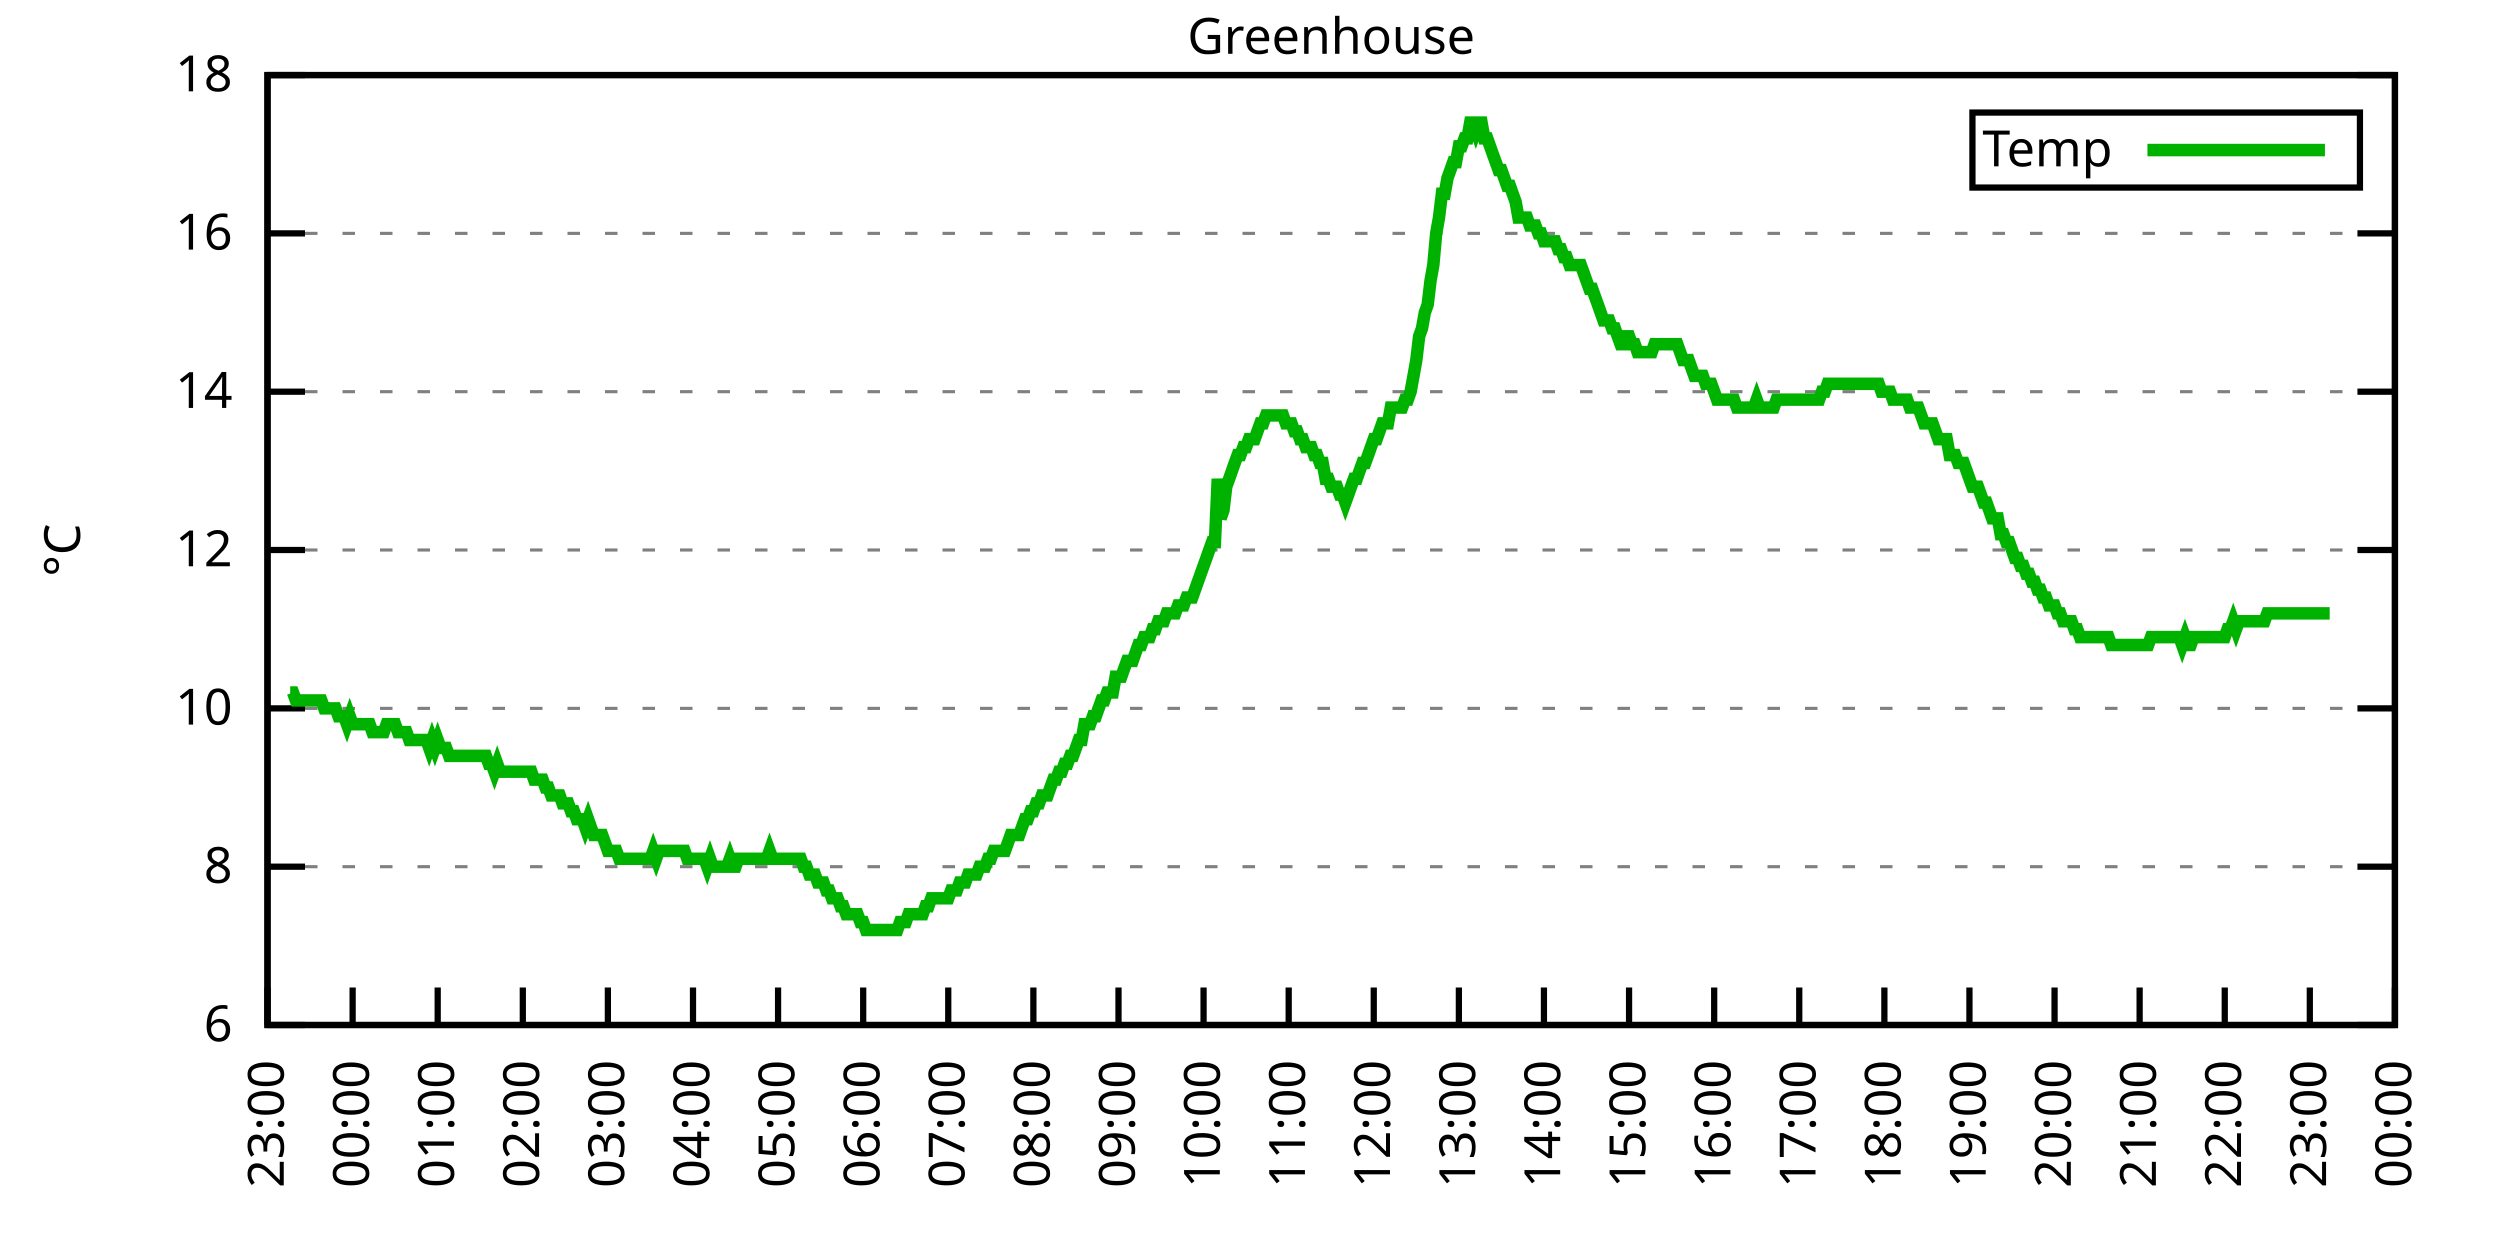
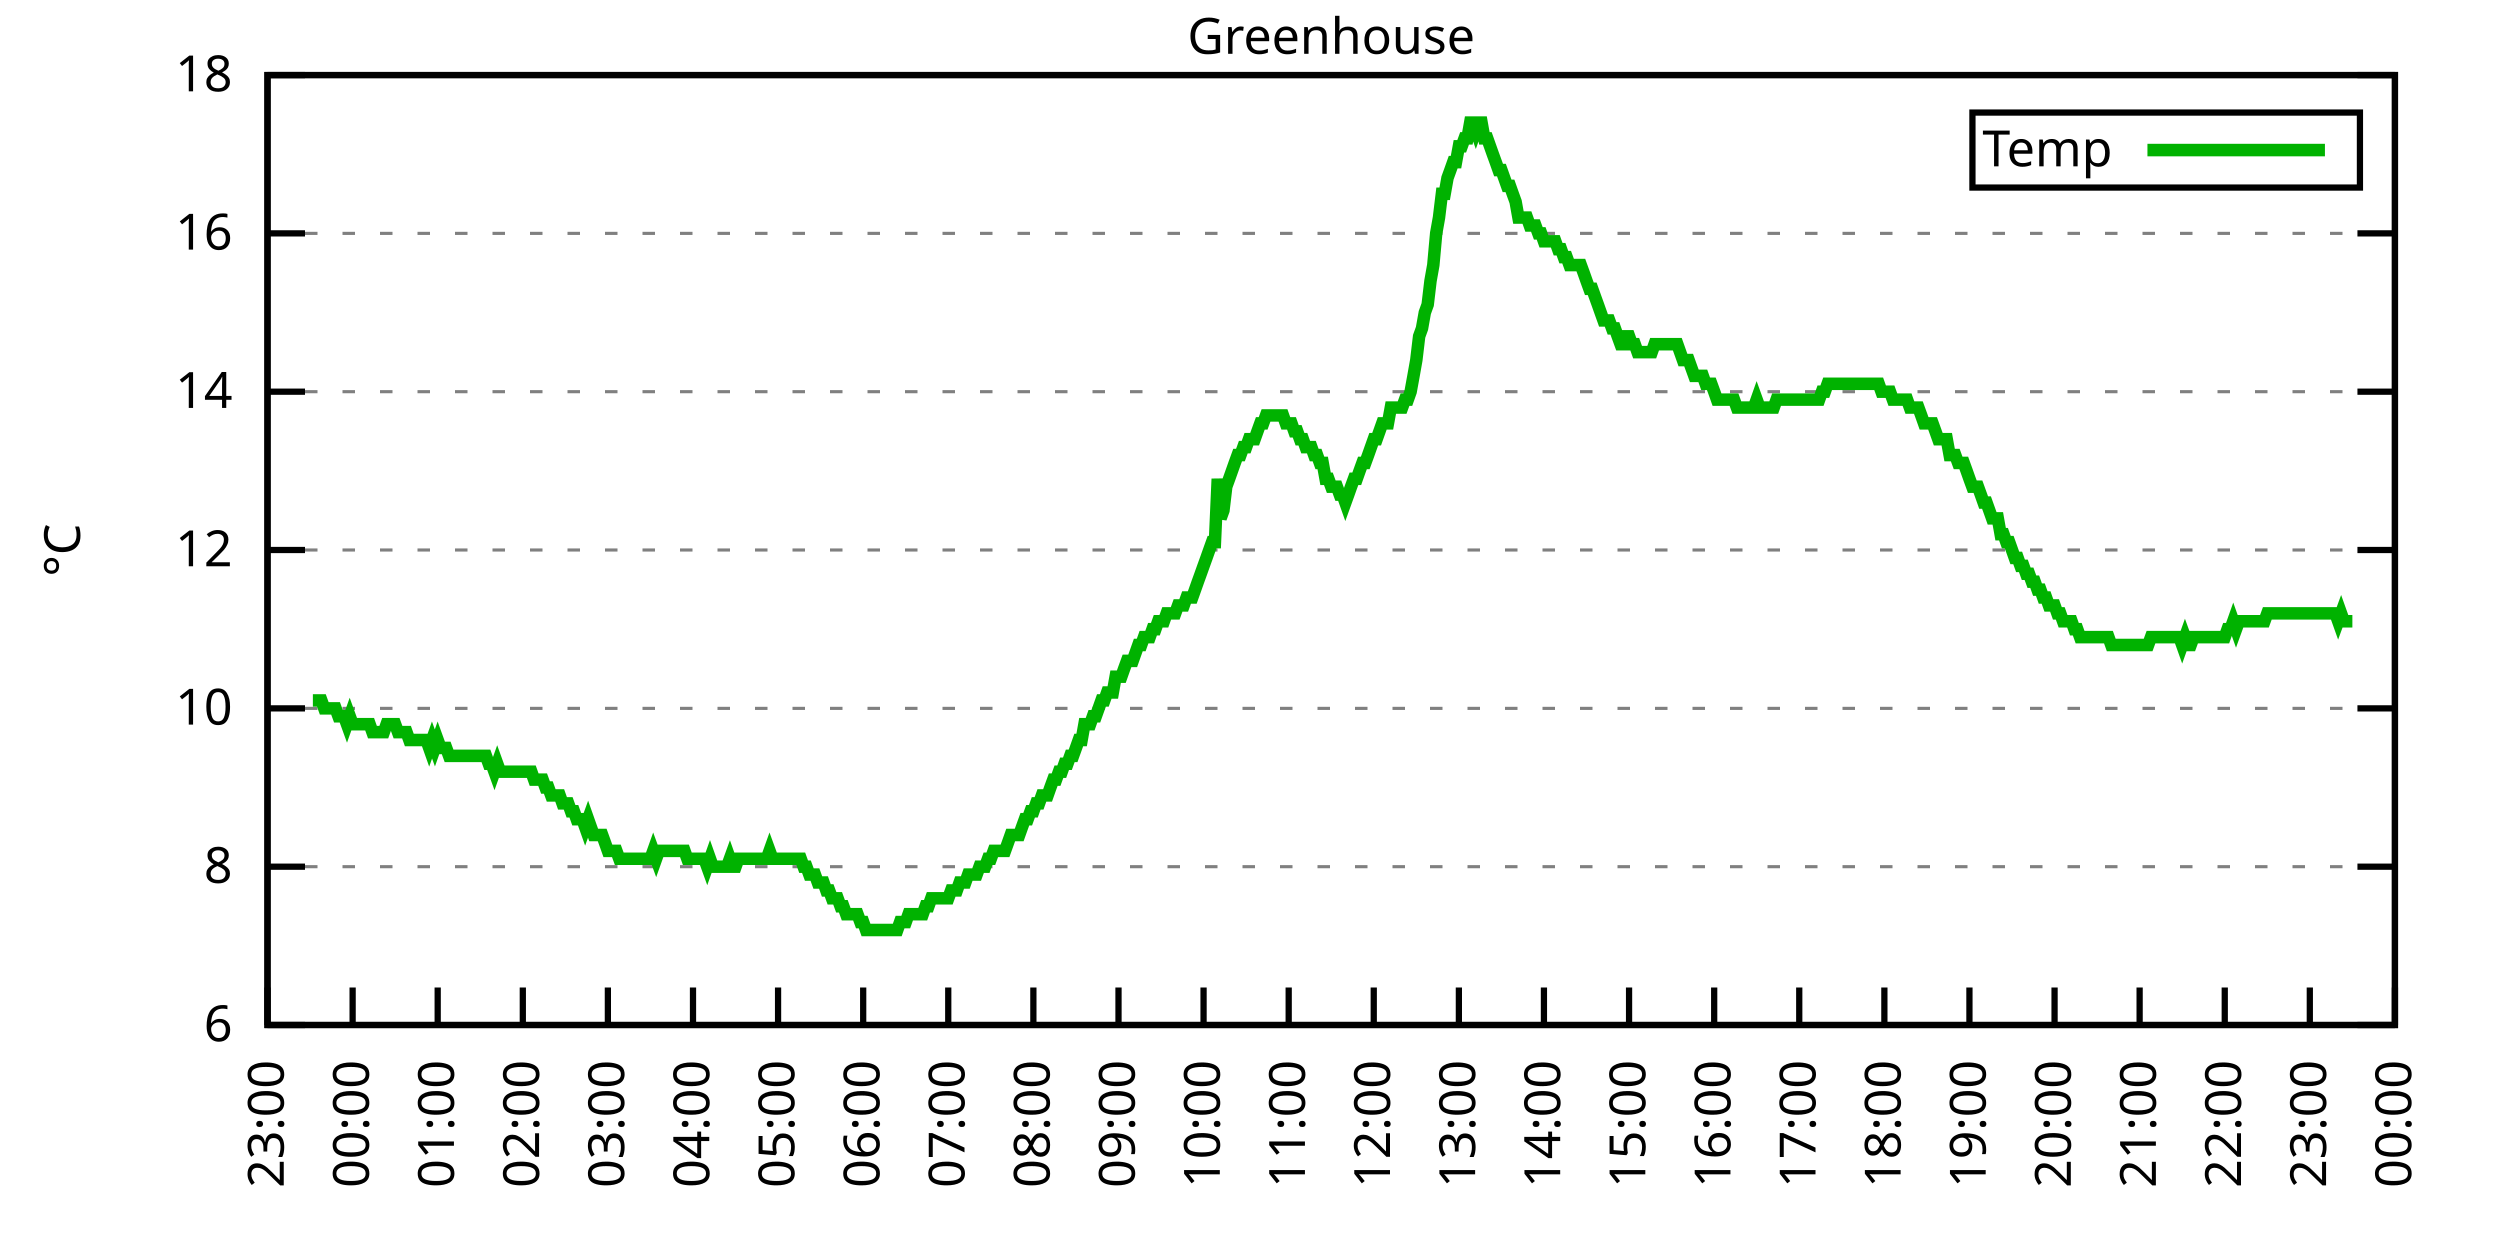
<svg xmlns="http://www.w3.org/2000/svg" xmlns:xlink="http://www.w3.org/1999/xlink" width="400" height="200" viewBox="0 0 400 200">
  <g id="gnuplot_canvas">
    <rect x="0" y="0" width="400" height="200" fill="none" />
    <defs>
      <circle id="gpDot" r="0.5" stroke-width="0.5" stroke="currentColor" />
      <path id="gpPt0" stroke-width="0.333" stroke="currentColor" d="M-1,0 h2 M0,-1 v2" />
      <path id="gpPt1" stroke-width="0.333" stroke="currentColor" d="M-1,-1 L1,1 M1,-1 L-1,1" />
      <path id="gpPt2" stroke-width="0.333" stroke="currentColor" d="M-1,0 L1,0 M0,-1 L0,1 M-1,-1 L1,1 M-1,1 L1,-1" />
      <rect id="gpPt3" stroke-width="0.333" stroke="currentColor" x="-1" y="-1" width="2" height="2" />
      <rect id="gpPt4" stroke-width="0.333" stroke="currentColor" fill="currentColor" x="-1" y="-1" width="2" height="2" />
      <circle id="gpPt5" stroke-width="0.333" stroke="currentColor" cx="0" cy="0" r="1" />
      <use xlink:href="#gpPt5" id="gpPt6" fill="currentColor" stroke="none" />
      <path id="gpPt7" stroke-width="0.333" stroke="currentColor" d="M0,-1.33 L-1.33,0.67 L1.33,0.67 z" />
      <use xlink:href="#gpPt7" id="gpPt8" fill="currentColor" stroke="none" />
      <use xlink:href="#gpPt7" id="gpPt9" stroke="currentColor" transform="rotate(180)" />
      <use xlink:href="#gpPt9" id="gpPt10" fill="currentColor" stroke="none" />
      <use xlink:href="#gpPt3" id="gpPt11" stroke="currentColor" transform="rotate(45)" />
      <use xlink:href="#gpPt11" id="gpPt12" fill="currentColor" stroke="none" />
      <path id="gpPt13" stroke-width="0.333" stroke="currentColor" d="M0,1.330 L1.265,0.411 L0.782,-1.067 L-0.782,-1.076 L-1.265,0.411 z" />
      <use xlink:href="#gpPt13" id="gpPt14" fill="currentColor" stroke="none" />
      <filter id="textbox" filterUnits="objectBoundingBox" x="0" y="0" height="1" width="1">
        <feFlood flood-color="white" flood-opacity="1" result="bgnd" />
        <feComposite in="SourceGraphic" in2="bgnd" operator="atop" />
      </filter>
      <filter id="greybox" filterUnits="objectBoundingBox" x="0" y="0" height="1" width="1">
        <feFlood flood-color="lightgrey" flood-opacity="1" result="grey" />
        <feComposite in="SourceGraphic" in2="grey" operator="atop" />
      </filter>
    </defs>
    <g fill="none" color="white" stroke="currentColor" stroke-width="1.00" stroke-linecap="butt" stroke-linejoin="miter">
</g>
    <g fill="none" color="black" stroke="currentColor" stroke-width="1.00" stroke-linecap="butt" stroke-linejoin="miter">
      <g stroke="none" shape-rendering="crispEdges">
        <polygon fill="rgb(255, 255, 255)" points="42.80,164.00 383.18,164.00 383.18,12.02 42.80,12.02 " />
      </g>
    </g>
    <g fill="none" color="black" stroke="currentColor" stroke-width="1.00" stroke-linecap="butt" stroke-linejoin="miter">
</g>
    <g fill="none" color="black" stroke="black" stroke-width="0.50" stroke-linecap="butt" stroke-linejoin="miter">
</g>
    <g fill="none" color="gray" stroke="currentColor" stroke-width="0.50" stroke-linecap="butt" stroke-linejoin="miter">
      <path stroke="gray" stroke-dasharray="2,4" class="gridline" d="M42.80,164.00 L383.19,164.00  " />
    </g>
    <g fill="none" color="gray" stroke="gray" stroke-width="1.00" stroke-linecap="butt" stroke-linejoin="miter">
</g>
    <g fill="none" color="black" stroke="currentColor" stroke-width="1.00" stroke-linecap="butt" stroke-linejoin="miter">
      <path stroke="black" d="M42.80,164.00 L48.80,164.00 M383.19,164.00 L377.19,164.00  " />
      <g transform="translate(37.20,166.60)" stroke="none" fill="black" font-family="Sans" font-size="8.00" text-anchor="end">
        <text>
          <tspan font-family="Sans"> 6</tspan>
        </text>
      </g>
    </g>
    <g fill="none" color="black" stroke="currentColor" stroke-width="1.00" stroke-linecap="butt" stroke-linejoin="miter">
</g>
    <g fill="none" color="black" stroke="black" stroke-width="0.50" stroke-linecap="butt" stroke-linejoin="miter">
</g>
    <g fill="none" color="gray" stroke="currentColor" stroke-width="0.50" stroke-linecap="butt" stroke-linejoin="miter">
      <path stroke="gray" stroke-dasharray="2,4" class="gridline" d="M42.80,138.67 L383.19,138.67  " />
    </g>
    <g fill="none" color="gray" stroke="gray" stroke-width="1.00" stroke-linecap="butt" stroke-linejoin="miter">
</g>
    <g fill="none" color="black" stroke="currentColor" stroke-width="1.00" stroke-linecap="butt" stroke-linejoin="miter">
      <path stroke="black" d="M42.80,138.67 L48.80,138.67 M383.19,138.67 L377.19,138.67  " />
      <g transform="translate(37.20,141.27)" stroke="none" fill="black" font-family="Sans" font-size="8.00" text-anchor="end">
        <text>
          <tspan font-family="Sans"> 8</tspan>
        </text>
      </g>
    </g>
    <g fill="none" color="black" stroke="currentColor" stroke-width="1.00" stroke-linecap="butt" stroke-linejoin="miter">
</g>
    <g fill="none" color="black" stroke="black" stroke-width="0.50" stroke-linecap="butt" stroke-linejoin="miter">
</g>
    <g fill="none" color="gray" stroke="currentColor" stroke-width="0.50" stroke-linecap="butt" stroke-linejoin="miter">
      <path stroke="gray" stroke-dasharray="2,4" class="gridline" d="M42.80,113.34 L383.19,113.34  " />
    </g>
    <g fill="none" color="gray" stroke="gray" stroke-width="1.00" stroke-linecap="butt" stroke-linejoin="miter">
</g>
    <g fill="none" color="black" stroke="currentColor" stroke-width="1.00" stroke-linecap="butt" stroke-linejoin="miter">
      <path stroke="black" d="M42.80,113.34 L48.80,113.34 M383.19,113.34 L377.19,113.34  " />
      <g transform="translate(37.20,115.94)" stroke="none" fill="black" font-family="Sans" font-size="8.00" text-anchor="end">
        <text>
          <tspan font-family="Sans"> 10</tspan>
        </text>
      </g>
    </g>
    <g fill="none" color="black" stroke="currentColor" stroke-width="1.00" stroke-linecap="butt" stroke-linejoin="miter">
</g>
    <g fill="none" color="black" stroke="black" stroke-width="0.50" stroke-linecap="butt" stroke-linejoin="miter">
</g>
    <g fill="none" color="gray" stroke="currentColor" stroke-width="0.50" stroke-linecap="butt" stroke-linejoin="miter">
      <path stroke="gray" stroke-dasharray="2,4" class="gridline" d="M42.80,88.00 L383.19,88.00  " />
    </g>
    <g fill="none" color="gray" stroke="gray" stroke-width="1.00" stroke-linecap="butt" stroke-linejoin="miter">
</g>
    <g fill="none" color="black" stroke="currentColor" stroke-width="1.00" stroke-linecap="butt" stroke-linejoin="miter">
      <path stroke="black" d="M42.80,88.00 L48.80,88.00 M383.19,88.00 L377.19,88.00  " />
      <g transform="translate(37.20,90.60)" stroke="none" fill="black" font-family="Sans" font-size="8.00" text-anchor="end">
        <text>
          <tspan font-family="Sans"> 12</tspan>
        </text>
      </g>
    </g>
    <g fill="none" color="black" stroke="currentColor" stroke-width="1.00" stroke-linecap="butt" stroke-linejoin="miter">
</g>
    <g fill="none" color="black" stroke="black" stroke-width="0.50" stroke-linecap="butt" stroke-linejoin="miter">
</g>
    <g fill="none" color="gray" stroke="currentColor" stroke-width="0.50" stroke-linecap="butt" stroke-linejoin="miter">
      <path stroke="gray" stroke-dasharray="2,4" class="gridline" d="M42.80,62.67 L383.19,62.67  " />
    </g>
    <g fill="none" color="gray" stroke="gray" stroke-width="1.00" stroke-linecap="butt" stroke-linejoin="miter">
</g>
    <g fill="none" color="black" stroke="currentColor" stroke-width="1.00" stroke-linecap="butt" stroke-linejoin="miter">
      <path stroke="black" d="M42.80,62.67 L48.80,62.67 M383.19,62.67 L377.19,62.67  " />
      <g transform="translate(37.20,65.27)" stroke="none" fill="black" font-family="Sans" font-size="8.00" text-anchor="end">
        <text>
          <tspan font-family="Sans"> 14</tspan>
        </text>
      </g>
    </g>
    <g fill="none" color="black" stroke="currentColor" stroke-width="1.00" stroke-linecap="butt" stroke-linejoin="miter">
</g>
    <g fill="none" color="black" stroke="black" stroke-width="0.50" stroke-linecap="butt" stroke-linejoin="miter">
</g>
    <g fill="none" color="gray" stroke="currentColor" stroke-width="0.50" stroke-linecap="butt" stroke-linejoin="miter">
      <path stroke="gray" stroke-dasharray="2,4" class="gridline" d="M42.80,37.34 L383.19,37.34  " />
    </g>
    <g fill="none" color="gray" stroke="gray" stroke-width="1.00" stroke-linecap="butt" stroke-linejoin="miter">
</g>
    <g fill="none" color="black" stroke="currentColor" stroke-width="1.00" stroke-linecap="butt" stroke-linejoin="miter">
      <path stroke="black" d="M42.80,37.34 L48.80,37.34 M383.19,37.34 L377.19,37.34  " />
      <g transform="translate(37.20,39.94)" stroke="none" fill="black" font-family="Sans" font-size="8.00" text-anchor="end">
        <text>
          <tspan font-family="Sans"> 16</tspan>
        </text>
      </g>
    </g>
    <g fill="none" color="black" stroke="currentColor" stroke-width="1.00" stroke-linecap="butt" stroke-linejoin="miter">
</g>
    <g fill="none" color="black" stroke="black" stroke-width="0.50" stroke-linecap="butt" stroke-linejoin="miter">
</g>
    <g fill="none" color="gray" stroke="currentColor" stroke-width="0.50" stroke-linecap="butt" stroke-linejoin="miter">
      <path stroke="gray" stroke-dasharray="2,4" class="gridline" d="M42.80,12.01 L383.19,12.01  " />
    </g>
    <g fill="none" color="gray" stroke="gray" stroke-width="1.00" stroke-linecap="butt" stroke-linejoin="miter">
</g>
    <g fill="none" color="black" stroke="currentColor" stroke-width="1.00" stroke-linecap="butt" stroke-linejoin="miter">
      <path stroke="black" d="M42.80,12.01 L48.80,12.01 M383.19,12.01 L377.19,12.01  " />
      <g transform="translate(37.20,14.61)" stroke="none" fill="black" font-family="Sans" font-size="8.00" text-anchor="end">
        <text>
          <tspan font-family="Sans"> 18</tspan>
        </text>
      </g>
    </g>
    <g fill="none" color="black" stroke="currentColor" stroke-width="1.00" stroke-linecap="butt" stroke-linejoin="miter">
      <path stroke="black" d="M42.80,164.00 L42.80,158.00  " />
      <g transform="translate(45.40,169.60) rotate(270.00)" stroke="none" fill="black" font-family="Sans" font-size="8.00" text-anchor="end">
        <text>
          <tspan font-family="Sans">23:00</tspan>
        </text>
      </g>
    </g>
    <g fill="none" color="black" stroke="currentColor" stroke-width="1.00" stroke-linecap="butt" stroke-linejoin="miter">
      <path stroke="black" d="M56.42,164.00 L56.42,158.00  " />
      <g transform="translate(59.02,169.60) rotate(270.00)" stroke="none" fill="black" font-family="Sans" font-size="8.00" text-anchor="end">
        <text>
          <tspan font-family="Sans">00:00</tspan>
        </text>
      </g>
    </g>
    <g fill="none" color="black" stroke="currentColor" stroke-width="1.00" stroke-linecap="butt" stroke-linejoin="miter">
      <path stroke="black" d="M70.03,164.00 L70.03,158.00  " />
      <g transform="translate(72.63,169.60) rotate(270.00)" stroke="none" fill="black" font-family="Sans" font-size="8.00" text-anchor="end">
        <text>
          <tspan font-family="Sans">01:00</tspan>
        </text>
      </g>
    </g>
    <g fill="none" color="black" stroke="currentColor" stroke-width="1.00" stroke-linecap="butt" stroke-linejoin="miter">
      <path stroke="black" d="M83.65,164.00 L83.65,158.00  " />
      <g transform="translate(86.25,169.60) rotate(270.00)" stroke="none" fill="black" font-family="Sans" font-size="8.00" text-anchor="end">
        <text>
          <tspan font-family="Sans">02:00</tspan>
        </text>
      </g>
    </g>
    <g fill="none" color="black" stroke="currentColor" stroke-width="1.00" stroke-linecap="butt" stroke-linejoin="miter">
      <path stroke="black" d="M97.26,164.00 L97.26,158.00  " />
      <g transform="translate(99.86,169.60) rotate(270.00)" stroke="none" fill="black" font-family="Sans" font-size="8.00" text-anchor="end">
        <text>
          <tspan font-family="Sans">03:00</tspan>
        </text>
      </g>
    </g>
    <g fill="none" color="black" stroke="currentColor" stroke-width="1.00" stroke-linecap="butt" stroke-linejoin="miter">
      <path stroke="black" d="M110.88,164.00 L110.88,158.00  " />
      <g transform="translate(113.48,169.60) rotate(270.00)" stroke="none" fill="black" font-family="Sans" font-size="8.00" text-anchor="end">
        <text>
          <tspan font-family="Sans">04:00</tspan>
        </text>
      </g>
    </g>
    <g fill="none" color="black" stroke="currentColor" stroke-width="1.00" stroke-linecap="butt" stroke-linejoin="miter">
      <path stroke="black" d="M124.49,164.00 L124.49,158.00  " />
      <g transform="translate(127.09,169.60) rotate(270.00)" stroke="none" fill="black" font-family="Sans" font-size="8.00" text-anchor="end">
        <text>
          <tspan font-family="Sans">05:00</tspan>
        </text>
      </g>
    </g>
    <g fill="none" color="black" stroke="currentColor" stroke-width="1.00" stroke-linecap="butt" stroke-linejoin="miter">
      <path stroke="black" d="M138.11,164.00 L138.11,158.00  " />
      <g transform="translate(140.71,169.60) rotate(270.00)" stroke="none" fill="black" font-family="Sans" font-size="8.00" text-anchor="end">
        <text>
          <tspan font-family="Sans">06:00</tspan>
        </text>
      </g>
    </g>
    <g fill="none" color="black" stroke="currentColor" stroke-width="1.00" stroke-linecap="butt" stroke-linejoin="miter">
      <path stroke="black" d="M151.72,164.00 L151.72,158.00  " />
      <g transform="translate(154.32,169.60) rotate(270.00)" stroke="none" fill="black" font-family="Sans" font-size="8.00" text-anchor="end">
        <text>
          <tspan font-family="Sans">07:00</tspan>
        </text>
      </g>
    </g>
    <g fill="none" color="black" stroke="currentColor" stroke-width="1.00" stroke-linecap="butt" stroke-linejoin="miter">
      <path stroke="black" d="M165.34,164.00 L165.34,158.00  " />
      <g transform="translate(167.94,169.60) rotate(270.00)" stroke="none" fill="black" font-family="Sans" font-size="8.00" text-anchor="end">
        <text>
          <tspan font-family="Sans">08:00</tspan>
        </text>
      </g>
    </g>
    <g fill="none" color="black" stroke="currentColor" stroke-width="1.00" stroke-linecap="butt" stroke-linejoin="miter">
      <path stroke="black" d="M178.96,164.00 L178.96,158.00  " />
      <g transform="translate(181.56,169.60) rotate(270.00)" stroke="none" fill="black" font-family="Sans" font-size="8.00" text-anchor="end">
        <text>
          <tspan font-family="Sans">09:00</tspan>
        </text>
      </g>
    </g>
    <g fill="none" color="black" stroke="currentColor" stroke-width="1.00" stroke-linecap="butt" stroke-linejoin="miter">
      <path stroke="black" d="M192.57,164.00 L192.57,158.00  " />
      <g transform="translate(195.17,169.60) rotate(270.00)" stroke="none" fill="black" font-family="Sans" font-size="8.00" text-anchor="end">
        <text>
          <tspan font-family="Sans">10:00</tspan>
        </text>
      </g>
    </g>
    <g fill="none" color="black" stroke="currentColor" stroke-width="1.00" stroke-linecap="butt" stroke-linejoin="miter">
      <path stroke="black" d="M206.19,164.00 L206.19,158.00  " />
      <g transform="translate(208.79,169.60) rotate(270.00)" stroke="none" fill="black" font-family="Sans" font-size="8.00" text-anchor="end">
        <text>
          <tspan font-family="Sans">11:00</tspan>
        </text>
      </g>
    </g>
    <g fill="none" color="black" stroke="currentColor" stroke-width="1.00" stroke-linecap="butt" stroke-linejoin="miter">
      <path stroke="black" d="M219.80,164.00 L219.80,158.00  " />
      <g transform="translate(222.40,169.60) rotate(270.00)" stroke="none" fill="black" font-family="Sans" font-size="8.00" text-anchor="end">
        <text>
          <tspan font-family="Sans">12:00</tspan>
        </text>
      </g>
    </g>
    <g fill="none" color="black" stroke="currentColor" stroke-width="1.00" stroke-linecap="butt" stroke-linejoin="miter">
      <path stroke="black" d="M233.42,164.00 L233.42,158.00  " />
      <g transform="translate(236.02,169.60) rotate(270.00)" stroke="none" fill="black" font-family="Sans" font-size="8.00" text-anchor="end">
        <text>
          <tspan font-family="Sans">13:00</tspan>
        </text>
      </g>
    </g>
    <g fill="none" color="black" stroke="currentColor" stroke-width="1.00" stroke-linecap="butt" stroke-linejoin="miter">
      <path stroke="black" d="M247.03,164.00 L247.03,158.00  " />
      <g transform="translate(249.63,169.60) rotate(270.00)" stroke="none" fill="black" font-family="Sans" font-size="8.00" text-anchor="end">
        <text>
          <tspan font-family="Sans">14:00</tspan>
        </text>
      </g>
    </g>
    <g fill="none" color="black" stroke="currentColor" stroke-width="1.00" stroke-linecap="butt" stroke-linejoin="miter">
      <path stroke="black" d="M260.65,164.00 L260.65,158.00  " />
      <g transform="translate(263.25,169.60) rotate(270.00)" stroke="none" fill="black" font-family="Sans" font-size="8.00" text-anchor="end">
        <text>
          <tspan font-family="Sans">15:00</tspan>
        </text>
      </g>
    </g>
    <g fill="none" color="black" stroke="currentColor" stroke-width="1.00" stroke-linecap="butt" stroke-linejoin="miter">
      <path stroke="black" d="M274.27,164.00 L274.27,158.00  " />
      <g transform="translate(276.87,169.60) rotate(270.00)" stroke="none" fill="black" font-family="Sans" font-size="8.00" text-anchor="end">
        <text>
          <tspan font-family="Sans">16:00</tspan>
        </text>
      </g>
    </g>
    <g fill="none" color="black" stroke="currentColor" stroke-width="1.00" stroke-linecap="butt" stroke-linejoin="miter">
      <path stroke="black" d="M287.88,164.00 L287.88,158.00  " />
      <g transform="translate(290.48,169.60) rotate(270.00)" stroke="none" fill="black" font-family="Sans" font-size="8.00" text-anchor="end">
        <text>
          <tspan font-family="Sans">17:00</tspan>
        </text>
      </g>
    </g>
    <g fill="none" color="black" stroke="currentColor" stroke-width="1.00" stroke-linecap="butt" stroke-linejoin="miter">
      <path stroke="black" d="M301.50,164.00 L301.50,158.00  " />
      <g transform="translate(304.10,169.60) rotate(270.00)" stroke="none" fill="black" font-family="Sans" font-size="8.00" text-anchor="end">
        <text>
          <tspan font-family="Sans">18:00</tspan>
        </text>
      </g>
    </g>
    <g fill="none" color="black" stroke="currentColor" stroke-width="1.00" stroke-linecap="butt" stroke-linejoin="miter">
      <path stroke="black" d="M315.11,164.00 L315.11,158.00  " />
      <g transform="translate(317.71,169.60) rotate(270.00)" stroke="none" fill="black" font-family="Sans" font-size="8.00" text-anchor="end">
        <text>
          <tspan font-family="Sans">19:00</tspan>
        </text>
      </g>
    </g>
    <g fill="none" color="black" stroke="currentColor" stroke-width="1.00" stroke-linecap="butt" stroke-linejoin="miter">
      <path stroke="black" d="M328.73,164.00 L328.73,158.00  " />
      <g transform="translate(331.33,169.60) rotate(270.00)" stroke="none" fill="black" font-family="Sans" font-size="8.00" text-anchor="end">
        <text>
          <tspan font-family="Sans">20:00</tspan>
        </text>
      </g>
    </g>
    <g fill="none" color="black" stroke="currentColor" stroke-width="1.00" stroke-linecap="butt" stroke-linejoin="miter">
      <path stroke="black" d="M342.34,164.00 L342.34,158.00  " />
      <g transform="translate(344.94,169.60) rotate(270.00)" stroke="none" fill="black" font-family="Sans" font-size="8.00" text-anchor="end">
        <text>
          <tspan font-family="Sans">21:00</tspan>
        </text>
      </g>
    </g>
    <g fill="none" color="black" stroke="currentColor" stroke-width="1.00" stroke-linecap="butt" stroke-linejoin="miter">
      <path stroke="black" d="M355.96,164.00 L355.96,158.00  " />
      <g transform="translate(358.56,169.60) rotate(270.00)" stroke="none" fill="black" font-family="Sans" font-size="8.00" text-anchor="end">
        <text>
          <tspan font-family="Sans">22:00</tspan>
        </text>
      </g>
    </g>
    <g fill="none" color="black" stroke="currentColor" stroke-width="1.00" stroke-linecap="butt" stroke-linejoin="miter">
      <path stroke="black" d="M369.57,164.00 L369.57,158.00  " />
      <g transform="translate(372.17,169.60) rotate(270.00)" stroke="none" fill="black" font-family="Sans" font-size="8.00" text-anchor="end">
        <text>
          <tspan font-family="Sans">23:00</tspan>
        </text>
      </g>
    </g>
    <g fill="none" color="black" stroke="currentColor" stroke-width="1.00" stroke-linecap="butt" stroke-linejoin="miter">
      <path stroke="black" d="M383.19,164.00 L383.19,158.00  " />
      <g transform="translate(385.79,169.60) rotate(270.00)" stroke="none" fill="black" font-family="Sans" font-size="8.00" text-anchor="end">
        <text>
          <tspan font-family="Sans">00:00</tspan>
        </text>
      </g>
    </g>
    <g fill="none" color="black" stroke="currentColor" stroke-width="1.00" stroke-linecap="butt" stroke-linejoin="miter">
</g>
    <g fill="none" color="black" stroke="currentColor" stroke-width="1.00" stroke-linecap="butt" stroke-linejoin="miter">
      <path stroke="black" d="M42.80,12.01 L42.80,164.00 L383.19,164.00 L383.19,12.01 L42.80,12.01 Z  " />
    </g>
    <g fill="none" color="black" stroke="currentColor" stroke-width="1.00" stroke-linecap="butt" stroke-linejoin="miter">
</g>
    <g fill="none" color="black" stroke="currentColor" stroke-width="1.00" stroke-linecap="butt" stroke-linejoin="miter">
      <path stroke="black" d="M315.59,30.01 L315.59,18.01 L377.59,18.01 L377.59,30.01 L315.59,30.01 Z  " />
    </g>
    <g id="Greenhouse_plot_1">
      <g fill="none" color="white" stroke="black" stroke-width="2.00" stroke-linecap="butt" stroke-linejoin="miter">
</g>
      <g fill="none" color="black" stroke="currentColor" stroke-width="2.00" stroke-linecap="butt" stroke-linejoin="miter">
        <g transform="translate(337.99,26.61)" stroke="none" fill="black" font-family="Sans" font-size="8.00" text-anchor="end">
          <text>
            <tspan font-family="Sans">Temp</tspan>
          </text>
        </g>
      </g>
      <g fill="none" color="black" stroke="currentColor" stroke-width="2.00" stroke-linecap="butt" stroke-linejoin="miter">
-         <path stroke="rgb(  0, 178,   0)" d="M343.59,24.01 L371.99,24.01 M46.43,110.80 L46.88,110.80 L47.34,112.07 L47.79,112.07 L48.25,112.07 L48.70,112.07   L49.15,112.07 L49.61,112.07 L50.06,112.07 L50.52,112.07 L50.97,112.07 L51.42,112.07 L51.88,113.34 L52.33,113.34   L52.78,113.34 L53.24,113.34 L53.69,113.34 L54.15,114.60 L54.60,114.60 L55.05,114.60 L55.51,115.87 L55.96,114.60   L56.42,115.87 L56.87,115.87 L57.32,115.87 L57.78,115.87 L58.23,115.87 L58.68,115.87 L59.14,115.87 L59.59,117.14   L60.05,117.14 L60.50,117.14 L60.95,117.14 L61.41,117.14 L61.86,115.87 L62.32,115.87 L62.77,115.87 L63.22,115.87   L63.68,117.14 L64.13,117.14 L64.58,117.14 L65.04,117.14 L65.49,118.40 L65.95,118.40 L66.40,118.40 L66.85,118.40   L67.31,118.40 L67.76,118.40 L68.22,118.40 L68.67,119.67 L69.12,118.40 L69.58,119.67 L70.03,118.40 L70.49,119.67   L70.94,119.67 L71.39,119.67 L71.85,120.94 L72.30,120.94 L72.75,120.94 L73.21,120.94 L73.66,120.94 L74.12,120.94   L74.57,120.94 L75.02,120.94 L75.48,120.94 L75.93,120.94 L76.39,120.94 L76.84,120.94 L77.29,120.94 L77.75,120.94   L78.20,122.20 L78.65,122.20 L79.11,123.47 L79.56,122.20 L80.02,123.47 L80.47,123.47 L80.92,123.47 L81.38,123.47   L81.83,123.47 L82.29,123.47 L82.74,123.47 L83.19,123.47 L83.65,123.47 L84.10,123.47 L84.55,123.47 L85.01,123.47   L85.46,124.74 L85.92,124.74 L86.37,124.74 L86.82,124.74 L87.28,126.00 L87.73,126.00 L88.19,127.27 L88.64,127.27   L89.09,127.27 L89.55,127.27 L90.00,128.54 L90.45,128.54 L90.91,128.54 L91.36,129.80 L91.82,129.80 L92.27,131.07   L92.72,131.07 L93.18,131.07 L93.63,132.34 L94.09,131.07 L94.54,132.34 L94.99,133.60 L95.45,133.60 L95.90,133.60   L96.35,133.60 L96.81,134.87 L97.26,136.14 L97.72,136.14 L98.17,136.14 L98.62,136.14 L99.08,137.40 L99.53,137.40   L99.99,137.40 L100.44,137.40 L100.89,137.40 L101.35,137.40 L101.80,137.40 L102.25,137.40 L102.71,137.40 L103.16,137.40   L103.62,137.40 L104.07,137.40 L104.52,136.14 L104.98,137.40 L105.43,136.14 L105.89,136.14 L106.34,136.14 L106.79,136.14   L107.25,136.14 L107.70,136.14 L108.15,136.14 L108.61,136.14 L109.06,136.14 L109.52,136.14 L109.97,137.40 L110.42,137.40   L110.88,137.40 L111.33,137.40 L111.79,137.40 L112.24,137.40 L112.69,137.40 L113.15,138.67 L113.60,137.40 L114.05,138.67   L114.51,138.67 L114.96,138.67 L115.42,138.67 L115.87,138.67 L116.32,138.67 L116.78,137.40 L117.23,138.67 L117.69,138.67   L118.14,137.40 L118.59,137.40 L119.05,137.40 L119.50,137.40 L119.96,137.40 L120.41,137.40 L120.86,137.40 L121.32,137.40   L121.77,137.40 L122.22,137.40 L122.68,137.40 L123.13,136.14 L123.59,137.40 L124.04,137.40 L124.49,137.40 L124.95,137.40   L125.40,137.40 L125.86,137.40 L126.31,137.40 L126.76,137.40 L127.22,137.40 L127.67,137.40 L128.12,137.40 L128.58,138.67   L129.03,138.67 L129.49,139.93 L129.94,139.93 L130.39,139.93 L130.85,141.20 L131.30,141.20 L131.76,141.20 L132.21,142.47   L132.66,142.47 L133.12,143.73 L133.57,143.73 L134.02,143.73 L134.48,145.00 L134.93,145.00 L135.39,146.27 L135.84,146.27   L136.29,146.27 L136.75,146.27 L137.20,146.27 L137.66,147.53 L138.11,147.53 L138.56,148.80 L139.02,148.80 L139.47,148.80   L139.92,148.80 L140.38,148.80 L140.83,148.80 L141.29,148.80 L141.74,148.80 L142.19,148.80 L142.65,148.80 L143.10,148.80   L143.56,148.80 L144.01,147.53 L144.46,147.53 L144.92,147.53 L145.37,146.27 L145.82,146.27 L146.28,146.27 L146.73,146.27   L147.19,146.27 L147.64,146.27 L148.09,145.00 L148.55,145.00 L149.00,143.73 L149.46,143.73 L149.91,143.73 L150.36,143.73   L150.82,143.73 L151.27,143.73 L151.72,143.73 L152.18,142.47 L152.63,142.47 L153.09,142.47 L153.54,141.20 L153.99,141.20   L154.45,141.20 L154.90,139.93 L155.36,139.93 L155.81,139.93 L156.26,139.93 L156.72,138.67 L157.17,138.67 L157.62,138.67   L158.08,137.40 L158.53,137.40 L158.99,136.14 L159.44,136.14 L159.89,136.14 L160.35,136.14 L160.80,136.14 L161.26,134.87   L161.71,133.60 L162.16,133.60 L162.62,133.60 L163.07,133.60 L163.52,132.34 L163.98,131.07 L164.43,131.07 L164.89,129.80   L165.34,129.80 L165.79,128.54 L166.25,128.54 L166.70,127.27 L167.16,127.27 L167.61,127.27 L168.06,126.00 L168.52,124.74   L168.97,124.74 L169.43,123.47 L169.88,123.47 L170.33,122.20 L170.79,122.20 L171.24,120.94 L171.69,120.94 L172.15,119.67   L172.60,118.40 L173.06,118.40 L173.51,115.87 L173.96,115.87 L174.42,115.87 L174.87,114.60 L175.33,114.60 L175.78,113.34   L176.23,112.07 L176.69,112.07 L177.14,110.80 L177.59,110.80 L178.05,110.80 L178.50,108.27 L178.96,108.27 L179.41,108.27   L179.86,107.00 L180.32,105.74 L180.77,105.74 L181.23,105.74 L181.68,104.47 L182.13,103.20 L182.59,103.20 L183.04,101.94   L183.49,101.94 L183.95,101.94 L184.40,100.67 L184.86,100.67 L185.31,99.40 L185.76,99.40 L186.22,99.40 L186.67,98.14   L187.13,98.14 L187.58,98.14 L188.03,98.14 L188.49,96.87 L188.94,96.87 L189.39,96.87 L189.85,95.60 L190.30,95.60   L190.76,95.60 L191.21,94.34 L191.66,93.07 L192.12,91.80 L192.57,90.54 L193.03,89.27 L193.48,88.00 L193.93,86.74   L194.39,86.74 L194.84,76.61 L195.29,82.94 L195.75,81.67 L196.20,77.87 L196.66,76.61 L197.11,75.34 L197.56,74.07   L198.02,72.81 L198.47,72.81 L198.93,71.54 L199.38,71.54 L199.83,70.27 L200.29,70.27 L200.74,70.27 L201.19,69.01   L201.65,67.74 L202.10,67.74 L202.56,66.47 L203.01,66.47 L203.46,66.47 L203.92,66.47 L204.37,66.47 L204.83,66.47   L205.28,66.47 L205.73,67.74 L206.19,67.74 L206.64,67.74 L207.09,69.01 L207.55,69.01 L208.00,70.27 L208.46,70.27   L208.91,71.54 L209.36,71.54 L209.82,71.54 L210.27,72.81 L210.73,72.81 L211.18,74.07 L211.63,74.07 L212.09,76.61   L212.54,76.61 L213.00,77.87 L213.45,77.87 L213.90,77.87 L214.36,79.14 L214.81,79.14 L215.26,80.41 L215.72,79.14   L216.17,77.87 L216.63,76.61 L217.08,76.61 L217.53,75.34 L217.99,74.07 L218.44,74.07 L218.90,72.81 L219.35,71.54   L219.80,70.27 L220.26,70.27 L220.71,69.01 L221.16,67.74 L221.62,67.74 L222.07,67.74 L222.53,65.21 L222.98,65.21   L223.43,65.21 L223.89,65.21 L224.34,65.21 L224.80,63.94 L225.25,63.94 L225.70,62.67 L226.16,60.14 L226.61,57.61   L227.06,53.81 L227.52,52.54 L227.97,50.01 L228.43,48.74 L228.88,44.94 L229.33,42.41 L229.79,37.34 L230.24,34.81   L230.70,31.01 L231.15,31.01 L231.60,28.48 L232.06,27.21 L232.51,25.94 L232.96,25.94 L233.42,23.41 L233.87,23.41   L234.33,22.14 L234.78,22.14 L235.23,19.61 L235.69,19.61 L236.14,20.88 L236.60,19.61 L237.05,19.61 L237.50,22.14   L237.96,22.14 L238.41,23.41 L238.86,24.68 L239.32,25.94 L239.77,27.21 L240.23,27.21 L240.68,28.48 L241.13,29.74   L241.59,29.74 L242.04,31.01 L242.50,32.28 L242.95,34.81 L243.40,34.81 L243.86,34.81 L244.31,34.81 L244.76,36.08   L245.22,36.08 L245.67,36.08 L246.13,37.34 L246.58,37.34 L247.03,38.61 L247.49,38.61 L247.94,38.61 L248.40,38.61   L248.85,38.61 L249.30,39.87 L249.76,39.87 L250.21,41.14 L250.66,41.14 L251.12,42.41 L251.57,42.41 L252.03,42.41   L252.48,42.41 L252.93,42.41 L253.39,43.67 L253.84,44.94 L254.30,46.21 L254.75,46.21 L255.20,47.47 L255.66,48.74   L256.11,50.01 L256.56,51.27 L257.02,51.27 L257.47,51.27 L257.93,52.54 L258.38,52.54 L258.83,53.81 L259.29,55.07   L259.74,55.07 L260.20,53.81 L260.65,53.81 L261.10,55.07 L261.56,55.07 L262.01,56.34 L262.47,56.34 L262.92,56.34   L263.37,56.34 L263.83,56.34 L264.28,56.34 L264.73,55.07 L265.19,55.07 L265.64,55.07 L266.10,55.07 L266.55,55.07   L267.00,55.07 L267.46,55.07 L267.91,55.07 L268.37,55.07 L268.82,56.34 L269.27,57.61 L269.73,57.61 L270.18,57.61   L270.63,58.87 L271.09,60.14 L271.54,60.14 L272.00,60.14 L272.45,60.14 L272.90,61.41 L273.36,61.41 L273.81,61.41   L274.27,62.67 L274.72,63.94 L275.63,63.94 L276.08,63.94 L276.53,63.94 L276.99,63.94 L277.44,63.94 L277.90,65.21   L278.35,65.21 L278.80,65.21 L279.26,65.21 L279.71,65.21 L280.17,65.21 L280.62,65.21 L281.07,63.94 L281.53,65.21   L281.98,65.21 L282.43,65.21 L282.89,65.21 L283.34,65.21 L283.80,65.21 L284.25,63.94 L284.70,63.94 L285.16,63.94   L285.61,63.94 L286.07,63.94 L286.52,63.94 L286.97,63.94 L287.43,63.94 L287.88,63.94 L288.33,63.94 L288.79,63.94   L289.24,63.94 L289.70,63.94 L290.15,63.94 L290.60,63.94 L291.06,63.94 L291.51,62.67 L291.97,62.67 L292.42,61.41   L292.87,61.41 L293.33,61.41 L293.78,61.41 L294.23,61.41 L294.69,61.41 L295.14,61.41 L295.60,61.41 L296.05,61.41   L296.50,61.41 L296.96,61.41 L297.41,61.41 L297.87,61.41 L298.32,61.41 L298.77,61.41 L299.23,61.41 L299.68,61.41   L300.13,61.41 L300.59,61.41 L301.04,62.67 L301.50,62.67 L301.95,62.67 L302.40,62.67 L302.86,63.94 L303.31,63.94   L303.77,63.94 L304.22,63.94 L304.67,63.94 L305.13,63.94 L305.58,65.21 L306.03,65.21 L306.49,65.21 L306.94,65.21   L307.40,66.47 L307.85,67.74 L308.30,67.74 L308.76,67.74 L309.21,67.74 L309.67,69.01 L310.12,70.27 L310.57,70.27   L311.03,70.27 L311.48,70.27 L311.94,72.81 L312.39,72.81 L312.84,72.81 L313.30,74.07 L313.75,74.07 L314.20,74.07   L314.66,75.34 L315.11,76.61 L315.57,77.87 L316.02,77.87 L316.47,77.87 L316.93,79.14 L317.38,80.41 L317.84,80.41   L318.29,81.67 L318.74,82.94 L319.20,82.94 L319.65,82.94 L320.10,85.47 L320.56,85.47 L321.01,86.74 L321.47,86.74   L321.92,88.00 L322.37,89.27 L322.83,89.27 L323.28,90.54 L323.74,90.54 L324.19,91.80 L324.64,91.80 L325.10,93.07   L325.55,93.07 L326.00,94.34 L326.46,94.34 L326.91,95.60 L327.37,95.60 L327.82,96.87 L328.27,96.87 L328.73,96.87   L329.18,98.14 L329.64,98.14 L330.09,99.40 L330.54,99.40 L331.00,99.40 L331.45,99.40 L331.90,100.67 L332.36,100.67   L332.81,101.94 L333.27,101.94 L333.72,101.94 L334.17,101.94 L334.63,101.94 L335.08,101.94 L335.54,101.94 L335.99,101.94   L336.44,101.94 L336.90,101.94 L337.35,101.94 L337.80,103.20 L338.26,103.20 L338.71,103.20 L339.17,103.20 L339.62,103.20   L340.07,103.20 L340.53,103.20 L340.98,103.20 L341.44,103.20 L341.89,103.20 L342.34,103.20 L342.80,103.20 L343.25,103.20   L343.70,103.20 L344.16,101.94 L344.61,101.94 L345.07,101.94 L345.52,101.94 L345.97,101.94 L346.43,101.94 L346.88,101.94   L347.34,101.94 L347.79,101.94 L348.24,101.94 L348.70,101.94 L349.15,103.20 L349.60,101.94 L350.06,103.20 L350.51,103.20   L350.97,101.94 L351.42,101.94 L351.87,101.94 L352.33,101.94 L352.78,101.94 L353.24,101.94 L353.69,101.94 L354.14,101.94   L354.60,101.94 L355.05,101.94 L355.50,101.94 L355.96,101.94 L356.41,100.67 L356.87,100.67 L357.32,99.40 L357.77,100.67   L358.23,99.40 L358.68,99.40 L359.14,99.40 L359.59,99.40 L360.04,99.40 L360.50,99.40 L360.95,99.40 L361.41,99.40   L361.86,99.40 L362.31,99.40 L362.77,98.14 L363.22,98.14 L363.67,98.14 L364.13,98.14 L364.58,98.14 L365.04,98.14   L365.49,98.14 L365.94,98.14 L366.40,98.14 L366.85,98.14 L367.31,98.14 L367.76,98.14 L368.21,98.14 L368.67,98.14   L369.12,98.14 L369.57,98.14 L370.03,98.14 L370.48,98.14 L370.94,98.14 L371.39,98.14 L371.84,98.14 L372.30,98.14   L372.75,98.14  " />
+         <path stroke="rgb(  0, 178,   0)" d="M343.59,24.01 L371.99,24.01 M50.06,112.07 L50.52,112.07 L50.97,112.07 L51.42,112.07 L51.88,113.34 L52.33,113.34   L52.78,113.34 L53.24,113.34 L53.69,113.34 L54.15,114.60 L54.60,114.60 L55.05,114.60 L55.51,115.87 L55.96,114.60   L56.42,115.87 L56.87,115.87 L57.32,115.87 L57.78,115.87 L58.23,115.87 L58.68,115.87 L59.14,115.87 L59.59,117.14   L60.05,117.14 L60.50,117.14 L60.95,117.14 L61.41,117.14 L61.86,115.87 L62.32,115.87 L62.77,115.87 L63.22,115.87   L63.68,117.14 L64.13,117.14 L64.58,117.14 L65.04,117.14 L65.49,118.40 L65.95,118.40 L66.40,118.40 L66.85,118.40   L67.31,118.40 L67.76,118.40 L68.22,118.40 L68.67,119.67 L69.12,118.40 L69.58,119.67 L70.03,118.40 L70.49,119.67   L70.94,119.67 L71.39,119.67 L71.85,120.94 L72.30,120.94 L72.75,120.94 L73.21,120.94 L73.66,120.94 L74.12,120.94   L74.57,120.94 L75.02,120.94 L75.48,120.94 L75.93,120.94 L76.39,120.94 L76.84,120.94 L77.29,120.94 L77.75,120.94   L78.20,122.20 L78.65,122.20 L79.11,123.47 L79.56,122.20 L80.02,123.47 L80.47,123.47 L80.92,123.47 L81.38,123.47   L81.83,123.47 L82.29,123.47 L82.74,123.47 L83.19,123.47 L83.65,123.47 L84.10,123.47 L84.55,123.47 L85.01,123.47   L85.46,124.74 L85.92,124.74 L86.37,124.74 L86.82,124.74 L87.28,126.00 L87.73,126.00 L88.19,127.27 L88.64,127.27   L89.09,127.27 L89.55,127.27 L90.00,128.54 L90.45,128.54 L90.91,128.54 L91.36,129.80 L91.82,129.80 L92.27,131.07   L92.72,131.07 L93.18,131.07 L93.63,132.34 L94.09,131.07 L94.54,132.34 L94.99,133.60 L95.45,133.60 L95.90,133.60   L96.35,133.60 L96.81,134.87 L97.26,136.14 L97.72,136.14 L98.17,136.14 L98.62,136.14 L99.08,137.40 L99.53,137.40   L99.99,137.40 L100.44,137.40 L100.89,137.40 L101.35,137.40 L101.80,137.40 L102.25,137.40 L102.71,137.40 L103.16,137.40   L103.62,137.40 L104.07,137.40 L104.52,136.14 L104.98,137.40 L105.43,136.14 L105.89,136.14 L106.34,136.14 L106.79,136.14   L107.25,136.14 L107.70,136.14 L108.15,136.14 L108.61,136.14 L109.06,136.14 L109.52,136.14 L109.97,137.40 L110.42,137.40   L110.88,137.40 L111.33,137.40 L111.79,137.40 L112.24,137.40 L112.69,137.40 L113.15,138.67 L113.60,137.40 L114.05,138.67   L114.51,138.67 L114.96,138.67 L115.42,138.67 L115.87,138.67 L116.32,138.67 L116.78,137.40 L117.23,138.67 L117.69,138.67   L118.14,137.40 L118.59,137.40 L119.05,137.40 L119.50,137.40 L119.96,137.40 L120.41,137.40 L120.86,137.40 L121.32,137.40   L121.77,137.40 L122.22,137.40 L122.68,137.40 L123.13,136.14 L123.59,137.40 L124.04,137.40 L124.49,137.40 L124.95,137.40   L125.40,137.40 L125.86,137.40 L126.31,137.40 L126.76,137.40 L127.22,137.40 L127.67,137.40 L128.12,137.40 L128.58,138.67   L129.03,138.67 L129.49,139.93 L129.94,139.93 L130.39,139.93 L130.85,141.20 L131.30,141.20 L131.76,141.20 L132.21,142.47   L132.66,142.47 L133.12,143.73 L133.57,143.73 L134.02,143.73 L134.48,145.00 L134.93,145.00 L135.39,146.27 L135.84,146.27   L136.29,146.27 L136.75,146.27 L137.20,146.27 L137.66,147.53 L138.11,147.53 L138.56,148.80 L139.02,148.80 L139.47,148.80   L139.92,148.80 L140.38,148.80 L140.83,148.80 L141.29,148.80 L141.74,148.80 L142.19,148.80 L142.65,148.80 L143.10,148.80   L143.56,148.80 L144.01,147.53 L144.46,147.53 L144.92,147.53 L145.37,146.27 L145.82,146.27 L146.28,146.27 L146.73,146.27   L147.19,146.27 L147.64,146.27 L148.09,145.00 L148.55,145.00 L149.00,143.73 L149.46,143.73 L149.91,143.73 L150.36,143.73   L150.82,143.73 L151.27,143.73 L151.72,143.73 L152.18,142.47 L152.63,142.47 L153.09,142.47 L153.54,141.20 L153.99,141.20   L154.45,141.20 L154.90,139.93 L155.36,139.93 L155.81,139.93 L156.26,139.93 L156.72,138.67 L157.17,138.67 L157.62,138.67   L158.08,137.40 L158.53,137.40 L158.99,136.14 L159.44,136.14 L159.89,136.14 L160.35,136.14 L160.80,136.14 L161.26,134.87   L161.71,133.60 L162.16,133.60 L162.62,133.60 L163.07,133.60 L163.52,132.34 L163.98,131.07 L164.43,131.07 L164.89,129.80   L165.34,129.80 L165.79,128.54 L166.25,128.54 L166.70,127.27 L167.16,127.27 L167.61,127.27 L168.06,126.00 L168.52,124.74   L168.97,124.74 L169.43,123.47 L169.88,123.47 L170.33,122.20 L170.79,122.20 L171.24,120.94 L171.69,120.94 L172.15,119.67   L172.60,118.40 L173.06,118.40 L173.51,115.87 L173.96,115.87 L174.42,115.87 L174.87,114.60 L175.33,114.60 L175.78,113.34   L176.23,112.07 L176.69,112.07 L177.14,110.80 L177.59,110.80 L178.05,110.80 L178.50,108.27 L178.96,108.27 L179.41,108.27   L179.86,107.00 L180.32,105.74 L180.77,105.74 L181.23,105.74 L181.68,104.47 L182.13,103.20 L182.59,103.20 L183.04,101.94   L183.49,101.94 L183.95,101.94 L184.40,100.67 L184.86,100.67 L185.31,99.40 L185.76,99.40 L186.22,99.40 L186.67,98.14   L187.13,98.14 L187.58,98.14 L188.03,98.14 L188.49,96.87 L188.94,96.87 L189.39,96.87 L189.85,95.60 L190.30,95.60   L190.76,95.60 L191.21,94.34 L191.66,93.07 L192.12,91.80 L192.57,90.54 L193.03,89.27 L193.48,88.00 L193.93,86.74   L194.39,86.74 L194.84,76.61 L195.29,82.94 L195.75,81.67 L196.20,77.87 L196.66,76.61 L197.11,75.34 L197.56,74.07   L198.02,72.81 L198.47,72.81 L198.93,71.54 L199.38,71.54 L199.83,70.27 L200.29,70.27 L200.74,70.27 L201.19,69.01   L201.65,67.74 L202.10,67.74 L202.56,66.47 L203.01,66.47 L203.46,66.47 L203.92,66.47 L204.37,66.47 L204.83,66.47   L205.28,66.47 L205.73,67.74 L206.19,67.74 L206.64,67.74 L207.09,69.01 L207.55,69.01 L208.00,70.27 L208.46,70.27   L208.91,71.54 L209.36,71.54 L209.82,71.54 L210.27,72.81 L210.73,72.81 L211.18,74.07 L211.63,74.07 L212.09,76.61   L212.54,76.61 L213.00,77.87 L213.45,77.87 L213.90,77.87 L214.36,79.14 L214.81,79.14 L215.26,80.41 L215.72,79.14   L216.17,77.87 L216.63,76.61 L217.08,76.61 L217.53,75.34 L217.99,74.07 L218.44,74.07 L218.90,72.81 L219.35,71.54   L219.80,70.27 L220.26,70.27 L220.71,69.01 L221.16,67.74 L221.62,67.74 L222.07,67.74 L222.53,65.21 L222.98,65.21   L223.43,65.21 L223.89,65.21 L224.34,65.21 L224.80,63.94 L225.25,63.94 L225.70,62.67 L226.16,60.14 L226.61,57.61   L227.06,53.81 L227.52,52.54 L227.97,50.01 L228.43,48.74 L228.88,44.94 L229.33,42.41 L229.79,37.34 L230.24,34.81   L230.70,31.01 L231.15,31.01 L231.60,28.48 L232.06,27.21 L232.51,25.94 L232.96,25.94 L233.42,23.41 L233.87,23.41   L234.33,22.14 L234.78,22.14 L235.23,19.61 L235.69,19.61 L236.14,20.88 L236.60,19.61 L237.05,19.61 L237.50,22.14   L237.96,22.14 L238.41,23.41 L238.86,24.68 L239.32,25.94 L239.77,27.21 L240.23,27.21 L240.68,28.48 L241.13,29.74   L241.59,29.74 L242.04,31.01 L242.50,32.28 L242.95,34.81 L243.40,34.81 L243.86,34.81 L244.31,34.81 L244.76,36.08   L245.22,36.08 L245.67,36.08 L246.13,37.34 L246.58,37.34 L247.03,38.61 L247.49,38.61 L247.94,38.61 L248.40,38.61   L248.85,38.61 L249.30,39.87 L249.76,39.87 L250.21,41.14 L250.66,41.14 L251.12,42.41 L251.57,42.41 L252.03,42.41   L252.48,42.41 L252.93,42.41 L253.39,43.67 L253.84,44.94 L254.30,46.21 L254.75,46.21 L255.20,47.47 L255.66,48.74   L256.11,50.01 L256.56,51.27 L257.02,51.27 L257.47,51.27 L257.93,52.54 L258.38,52.54 L258.83,53.81 L259.29,55.07   L259.74,55.07 L260.20,53.81 L260.65,53.81 L261.10,55.07 L261.56,55.07 L262.01,56.34 L262.47,56.34 L262.92,56.34   L263.37,56.34 L263.83,56.34 L264.28,56.34 L264.73,55.07 L265.19,55.07 L265.64,55.07 L266.10,55.07 L266.55,55.07   L267.00,55.07 L267.46,55.07 L267.91,55.07 L268.37,55.07 L268.82,56.34 L269.27,57.61 L269.73,57.61 L270.18,57.61   L270.63,58.87 L271.09,60.14 L271.54,60.14 L272.00,60.14 L272.45,60.14 L272.90,61.41 L273.36,61.41 L273.81,61.41   L274.27,62.67 L274.72,63.94 L275.63,63.94 L276.08,63.94 L276.53,63.94 L276.99,63.94 L277.44,63.94 L277.90,65.21   L278.35,65.21 L278.80,65.21 L279.26,65.21 L279.71,65.21 L280.17,65.21 L280.62,65.21 L281.07,63.94 L281.53,65.21   L281.98,65.21 L282.43,65.21 L282.89,65.21 L283.34,65.21 L283.80,65.21 L284.25,63.94 L284.70,63.94 L285.16,63.94   L285.61,63.94 L286.07,63.94 L286.52,63.94 L286.97,63.94 L287.43,63.94 L287.88,63.94 L288.33,63.94 L288.79,63.94   L289.24,63.94 L289.70,63.94 L290.15,63.94 L290.60,63.94 L291.06,63.94 L291.51,62.67 L291.97,62.67 L292.42,61.41   L292.87,61.41 L293.33,61.41 L293.78,61.41 L294.23,61.41 L294.69,61.41 L295.14,61.41 L295.60,61.41 L296.05,61.41   L296.50,61.41 L296.96,61.41 L297.41,61.41 L297.87,61.41 L298.32,61.41 L298.77,61.41 L299.23,61.41 L299.68,61.41   L300.13,61.41 L300.59,61.41 L301.04,62.67 L301.50,62.67 L301.95,62.67 L302.40,62.67 L302.86,63.94 L303.31,63.94   L303.77,63.94 L304.22,63.94 L304.67,63.94 L305.13,63.94 L305.58,65.21 L306.03,65.21 L306.49,65.21 L306.94,65.21   L307.40,66.47 L307.85,67.74 L308.30,67.74 L308.76,67.74 L309.21,67.74 L309.67,69.01 L310.12,70.27 L310.57,70.27   L311.03,70.27 L311.48,70.27 L311.94,72.81 L312.39,72.81 L312.84,72.81 L313.30,74.07 L313.75,74.07 L314.20,74.07   L314.66,75.34 L315.11,76.61 L315.57,77.87 L316.02,77.87 L316.47,77.87 L316.93,79.14 L317.38,80.41 L317.84,80.41   L318.29,81.67 L318.74,82.94 L319.20,82.94 L319.65,82.94 L320.10,85.47 L320.56,85.47 L321.01,86.74 L321.47,86.74   L321.92,88.00 L322.37,89.27 L322.83,89.27 L323.28,90.54 L323.74,90.54 L324.19,91.80 L324.64,91.80 L325.10,93.07   L325.55,93.07 L326.00,94.34 L326.46,94.34 L326.91,95.60 L327.37,95.60 L327.82,96.87 L328.27,96.87 L328.73,96.87   L329.18,98.14 L329.64,98.14 L330.09,99.40 L330.54,99.40 L331.00,99.40 L331.45,99.40 L331.90,100.67 L332.36,100.67   L332.81,101.94 L333.27,101.94 L333.72,101.94 L334.17,101.94 L334.63,101.94 L335.08,101.94 L335.54,101.94 L335.99,101.94   L336.44,101.94 L336.90,101.94 L337.35,101.94 L337.80,103.20 L338.26,103.20 L338.71,103.20 L339.17,103.20 L339.62,103.20   L340.07,103.20 L340.53,103.20 L340.98,103.20 L341.44,103.20 L341.89,103.20 L342.34,103.20 L342.80,103.20 L343.25,103.20   L343.70,103.20 L344.16,101.94 L344.61,101.94 L345.07,101.94 L345.52,101.94 L345.97,101.94 L346.43,101.94 L346.88,101.94   L347.34,101.94 L347.79,101.94 L348.24,101.94 L348.70,101.94 L349.15,103.20 L349.60,101.94 L350.06,103.20 L350.51,103.20   L350.97,101.94 L351.42,101.94 L351.87,101.94 L352.33,101.94 L352.78,101.94 L353.24,101.94 L353.69,101.94 L354.14,101.94   L354.60,101.94 L355.05,101.94 L355.50,101.94 L355.96,101.94 L356.41,100.67 L356.87,100.67 L357.32,99.40 L357.77,100.67   L358.23,99.40 L358.68,99.40 L359.14,99.40 L359.59,99.40 L360.04,99.40 L360.50,99.40 L360.95,99.40 L361.41,99.40   L361.86,99.40 L362.31,99.40 L362.77,98.14 L363.22,98.14 L363.67,98.14 L364.13,98.14 L364.58,98.14 L365.04,98.14   L365.49,98.14 L365.94,98.14 L366.40,98.14 L366.85,98.14 L367.31,98.14 L367.76,98.14 L368.21,98.14 L368.67,98.14   L369.12,98.14 L369.57,98.14 L370.03,98.14 L370.48,98.14 L370.94,98.14 L371.39,98.14 L371.84,98.14 L372.30,98.14   L372.75,98.14 L373.21,98.14 L373.66,98.14 L374.11,99.40 L374.57,98.14 L375.02,99.40 L375.47,99.40 L375.93,99.40   L376.38,99.40  " />
      </g>
    </g>
    <g fill="none" color="black" stroke="currentColor" stroke-width="2.00" stroke-linecap="butt" stroke-linejoin="miter">
</g>
    <g fill="none" color="black" stroke="black" stroke-width="1.00" stroke-linecap="butt" stroke-linejoin="miter">
</g>
    <g fill="none" color="black" stroke="currentColor" stroke-width="1.00" stroke-linecap="butt" stroke-linejoin="miter">
      <path stroke="black" d="M42.80,12.01 L42.80,164.00 L383.19,164.00 L383.19,12.01 L42.80,12.01 Z  " />
      <g transform="translate(12.80,88.01) rotate(270.00)" stroke="none" fill="black" font-family="Sans" font-size="8.00" text-anchor="middle">
        <text>
          <tspan font-family="Sans">°C</tspan>
        </text>
      </g>
    </g>
    <g fill="none" color="black" stroke="currentColor" stroke-width="1.00" stroke-linecap="butt" stroke-linejoin="miter">
</g>
    <g fill="none" color="black" stroke="currentColor" stroke-width="1.00" stroke-linecap="butt" stroke-linejoin="miter">
      <g transform="translate(212.99,8.61)" stroke="none" fill="black" font-family="Sans" font-size="8.00" text-anchor="middle">
        <text>
          <tspan font-family="Sans">Greenhouse</tspan>
        </text>
      </g>
    </g>
    <g fill="none" color="black" stroke="currentColor" stroke-width="1.00" stroke-linecap="butt" stroke-linejoin="miter">
</g>
  </g>
</svg>
